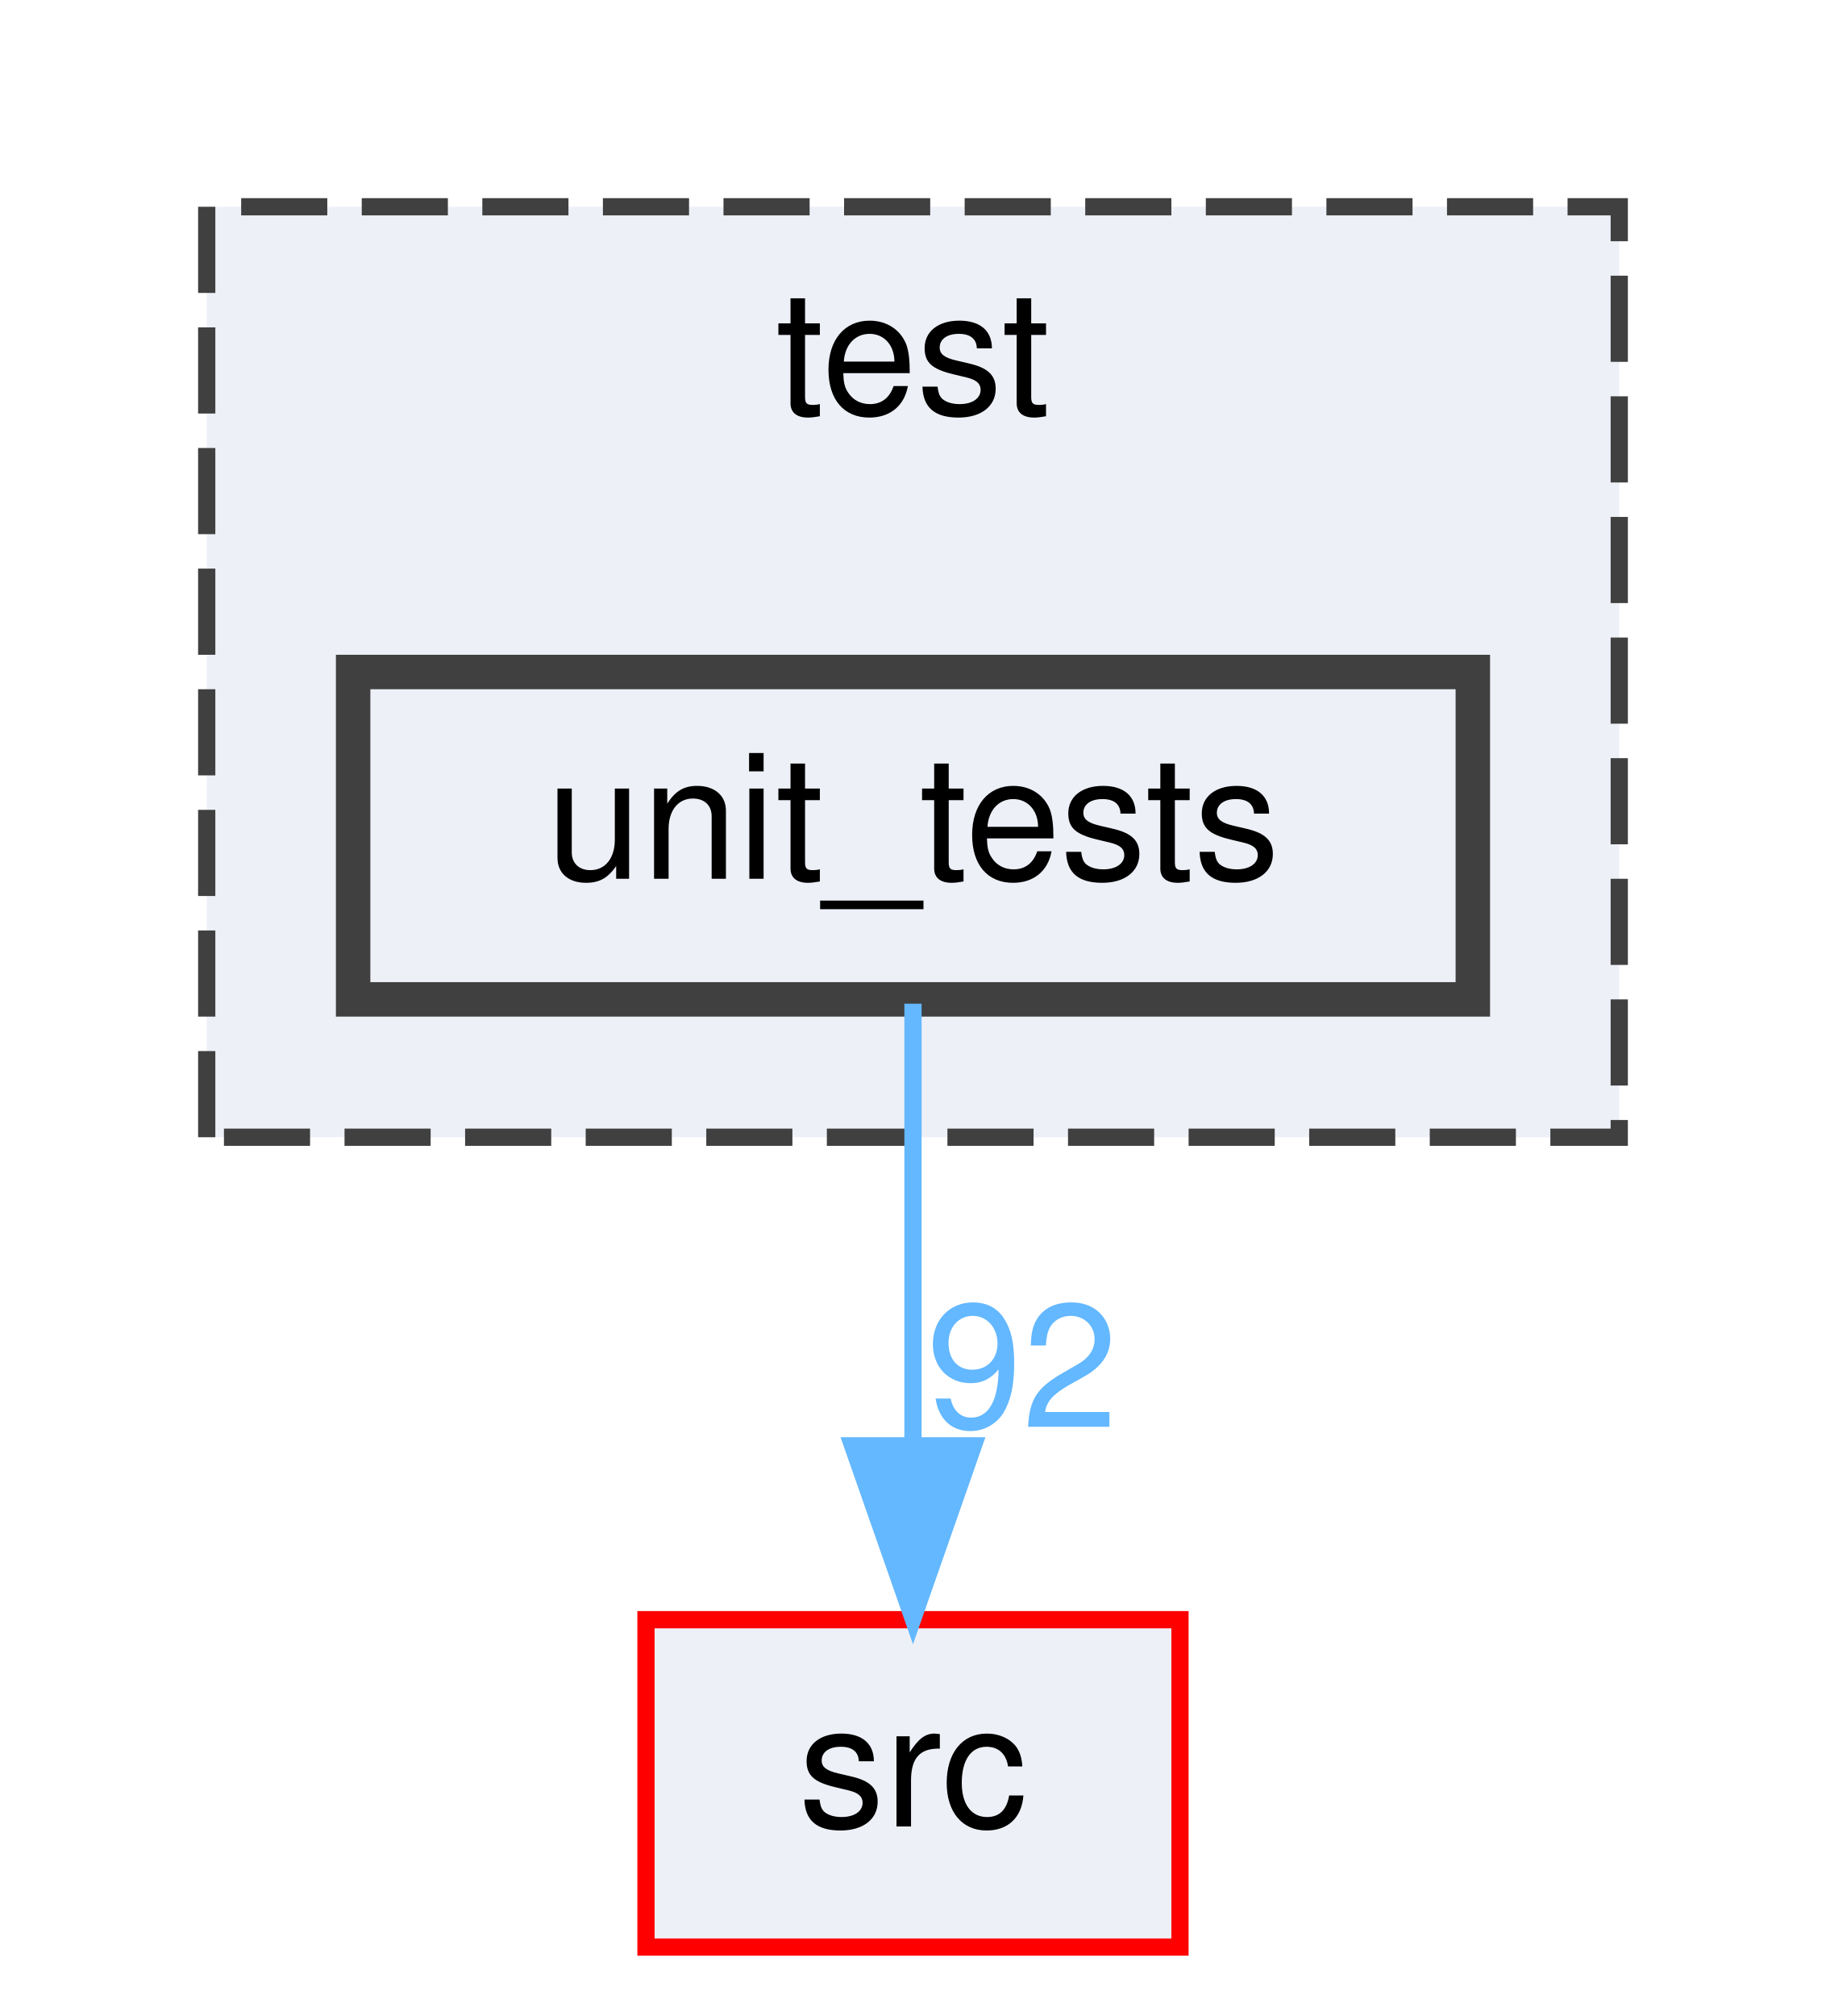
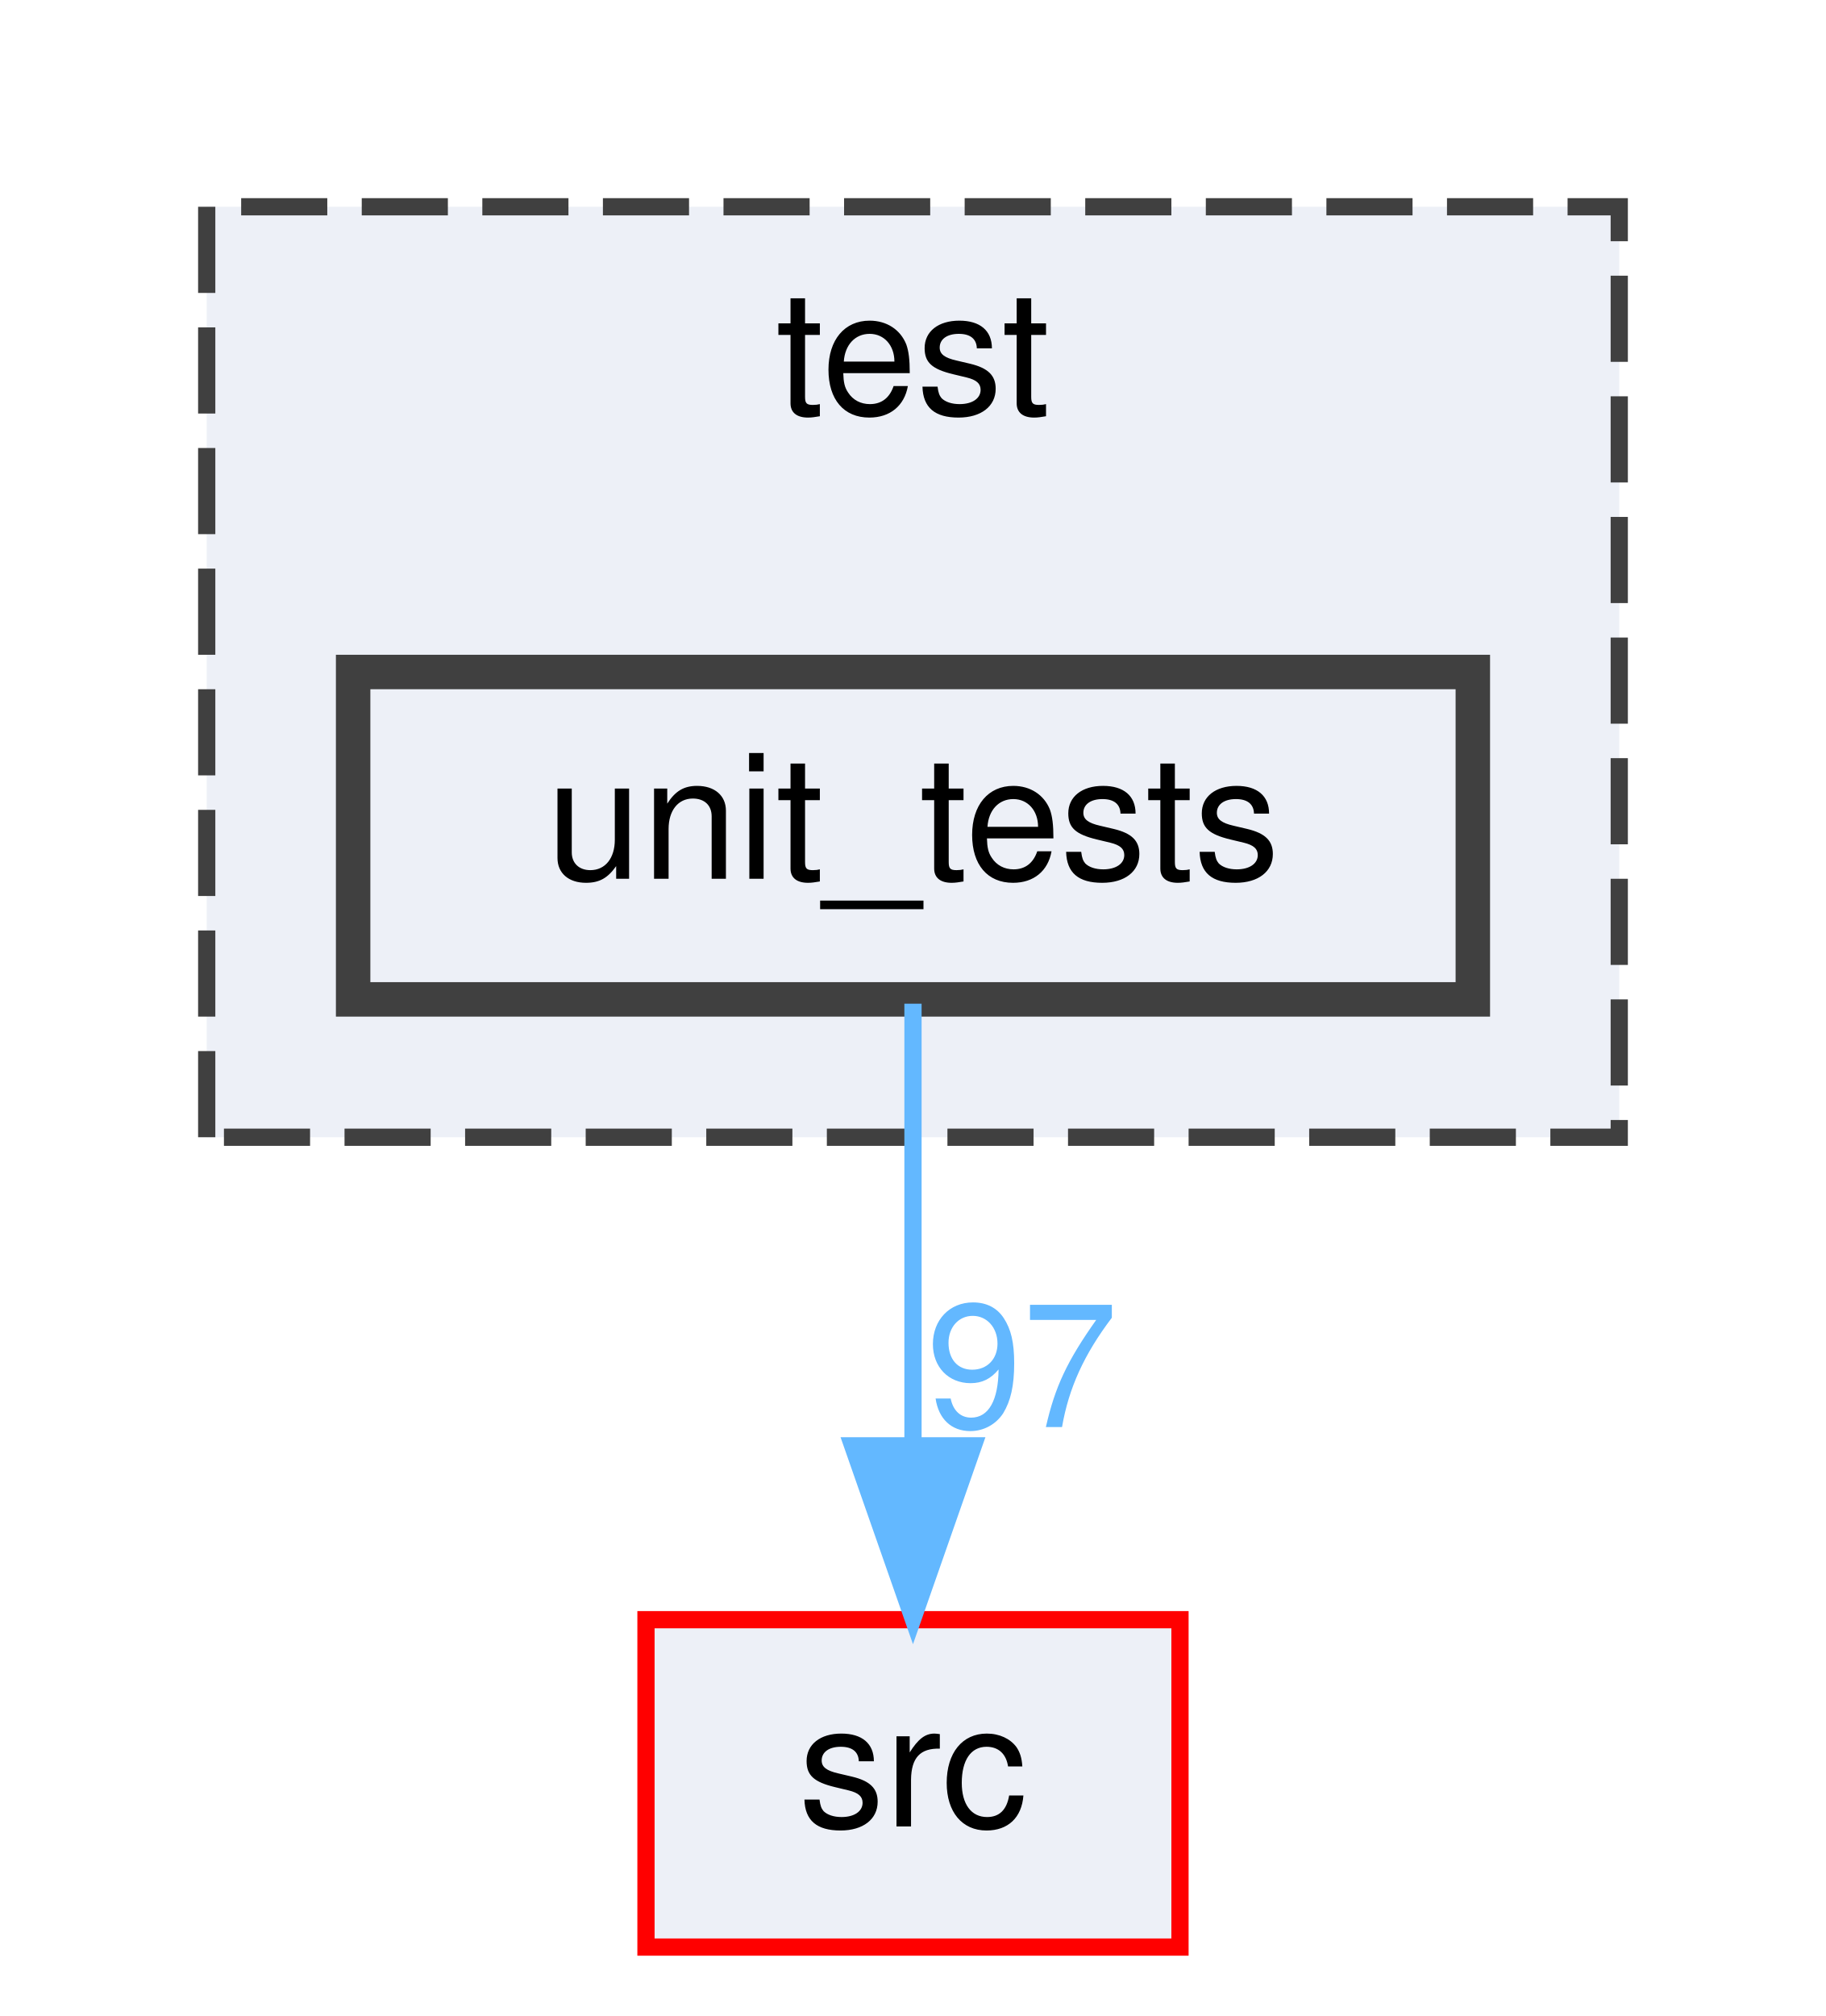
<svg xmlns="http://www.w3.org/2000/svg" xmlns:xlink="http://www.w3.org/1999/xlink" width="106pt" height="117pt" viewBox="0.00 0.00 106.00 117.00">
  <g id="graph0" class="graph" transform="scale(1 1) rotate(0) translate(4 113)">
    <g id="clust1" class="cluster">
      <g id="a_clust1">
        <a xlink:href="dir_13e138d54eb8818da29c3992edef070a.html" target="_top" xlink:title="test">
          <polygon fill="#edf0f7" stroke="#404040" stroke-dasharray="5,2" points="8,-47 8,-101 90,-101 90,-47 8,-47" />
          <text text-anchor="middle" x="49" y="-89" font-family="Helvetica,sans-Serif" font-size="10.00">test</text>
        </a>
      </g>
    </g>
    <g id="node1" class="node">
      <g id="a_node1">
        <a xlink:href="dir_659156346187756fb467673d9eaafd3f.html" target="_top" xlink:title="unit_tests">
          <polygon fill="#edf0f7" stroke="#404040" stroke-width="2" points="81.5,-74 16.5,-74 16.5,-55 81.5,-55 81.5,-74" />
          <text text-anchor="middle" x="49" y="-62" font-family="Helvetica,sans-Serif" font-size="10.00">unit_tests</text>
        </a>
      </g>
    </g>
    <g id="node2" class="node">
      <g id="a_node2">
        <a xlink:href="dir_68267d1309a1af8e8297ef4c3efbcdba.html" target="_top" xlink:title="src">
          <polygon fill="#edf0f7" stroke="red" points="64.5,-19 33.5,-19 33.5,0 64.5,0 64.5,-19" />
          <text text-anchor="middle" x="49" y="-7" font-family="Helvetica,sans-Serif" font-size="10.00">src</text>
        </a>
      </g>
    </g>
    <g id="edge1" class="edge">
      <path fill="none" stroke="#63b8ff" d="M49,-54.75C49,-47.8 49,-37.85 49,-29.13" />
      <polygon fill="#63b8ff" stroke="#63b8ff" points="52.5,-29.09 49,-19.09 45.5,-29.09 52.5,-29.09" />
      <g id="a_edge1-headlabel">
-         <a xlink:href="dir_000028_000024.html" target="_top" xlink:title="92">
-           <text text-anchor="middle" x="55.34" y="-30.18" font-family="Helvetica,sans-Serif" font-size="10.00" fill="#63b8ff">92</text>
+         <a xlink:href="dir_000028_000024.html" target="_top" xlink:title="97">
+           <text text-anchor="middle" x="55.34" y="-30.18" font-family="Helvetica,sans-Serif" font-size="10.00" fill="#63b8ff">97</text>
        </a>
      </g>
    </g>
  </g>
</svg>
